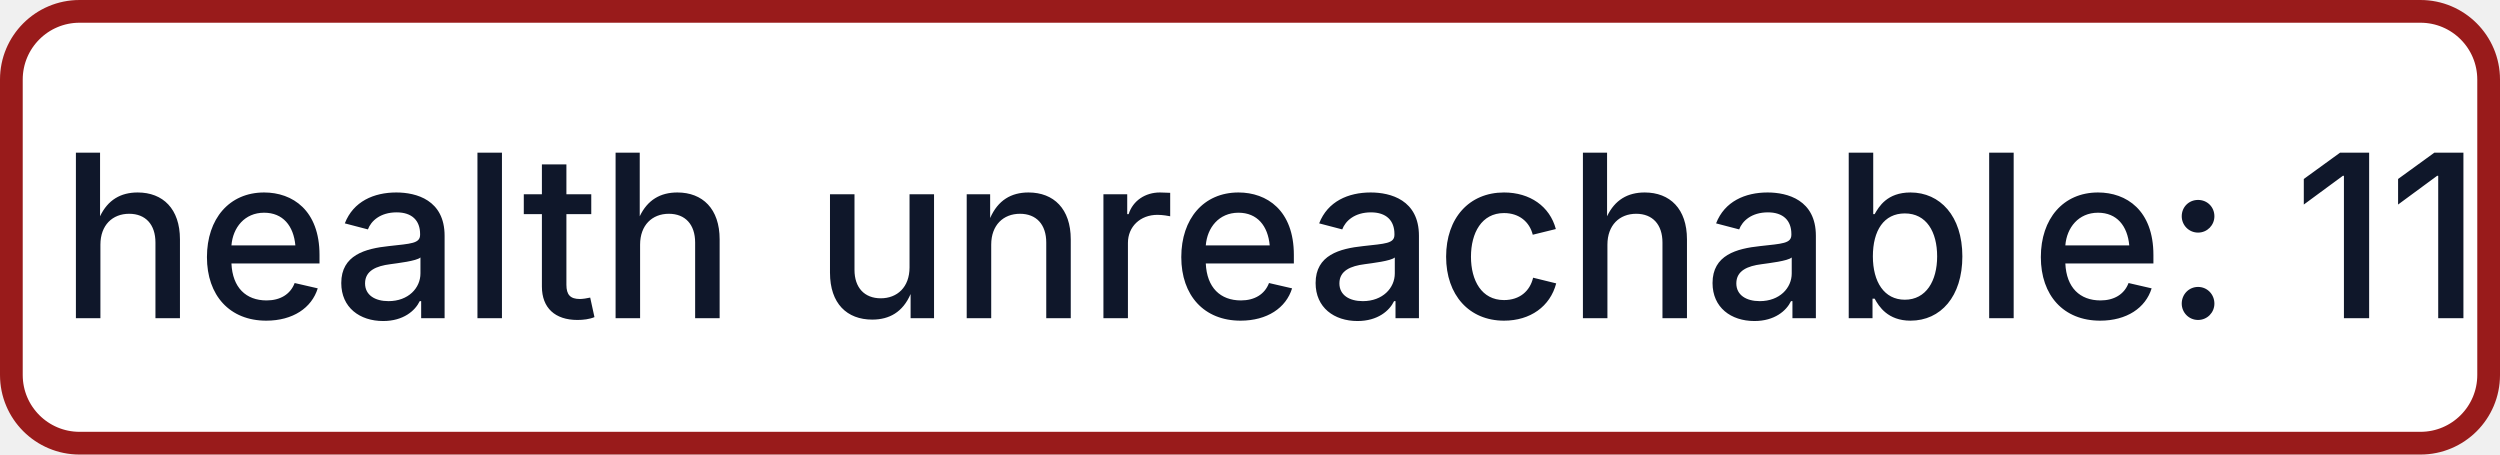
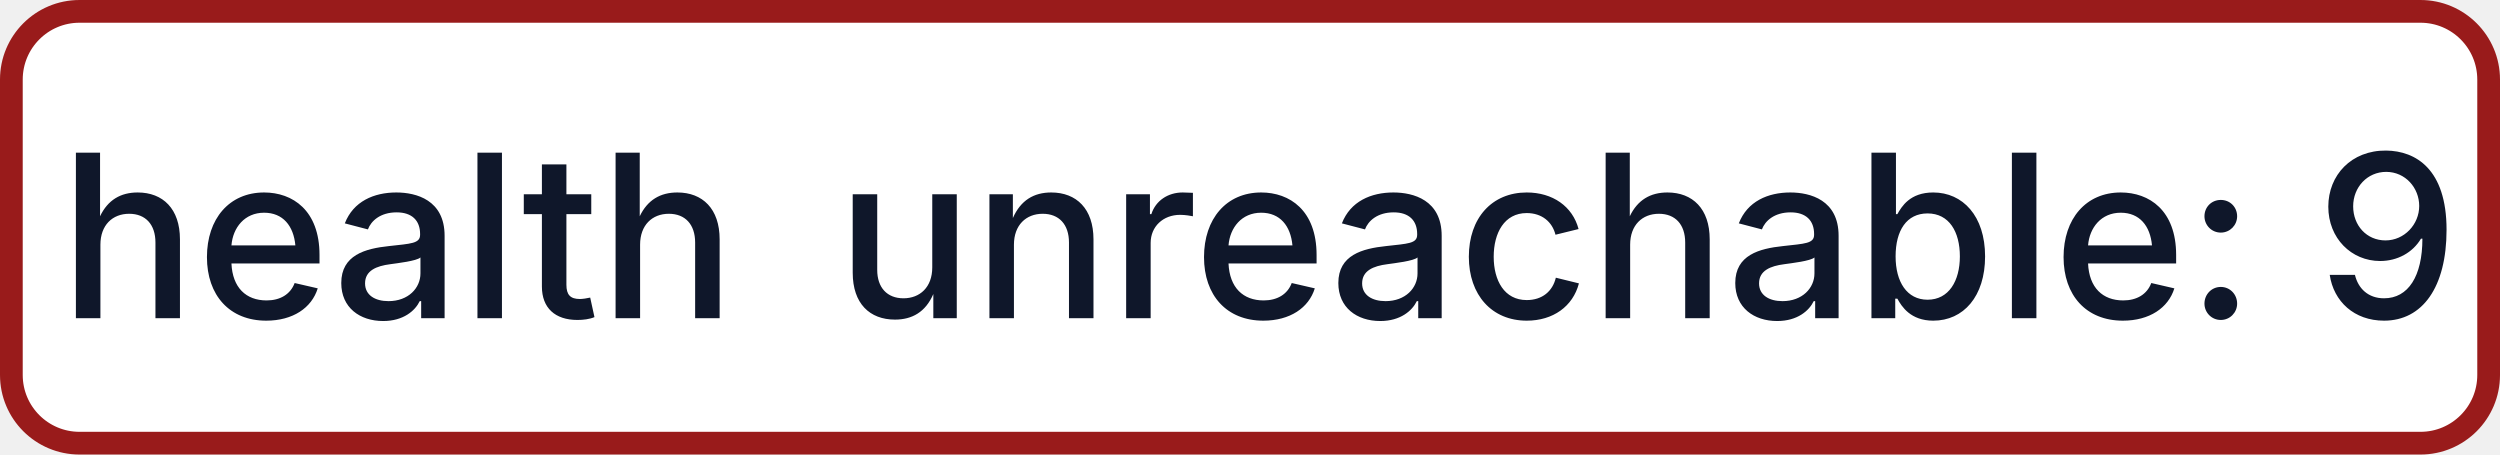
- <svg xmlns="http://www.w3.org/2000/svg" width="110" height="20" role="img" aria-label="health: unreachable: 11">
+ <svg xmlns="http://www.w3.org/2000/svg" width="110" height="20" role="img" aria-label="health: unreachable: 9">
  <rect x="0.5" y="0.5" width="109" height="19" rx="3" fill="#FFFFFF" stroke="#991B1B" stroke-width="1" />
  <g fill="#0F172A" text-anchor="middle" font-family="-apple-system,BlinkMacSystemFont,Segoe UI,sans-serif" font-size="10" font-weight="500">
    <text x="17.5" y="14">health</text>
-     <text x="72.5" y="14" textLength="68" lengthAdjust="spacingAndGlyphs">unreachable: 11</text>
+     <text x="72.5" y="14" textLength="68" lengthAdjust="spacingAndGlyphs">unreachable: 9</text>
  </g>
</svg>
